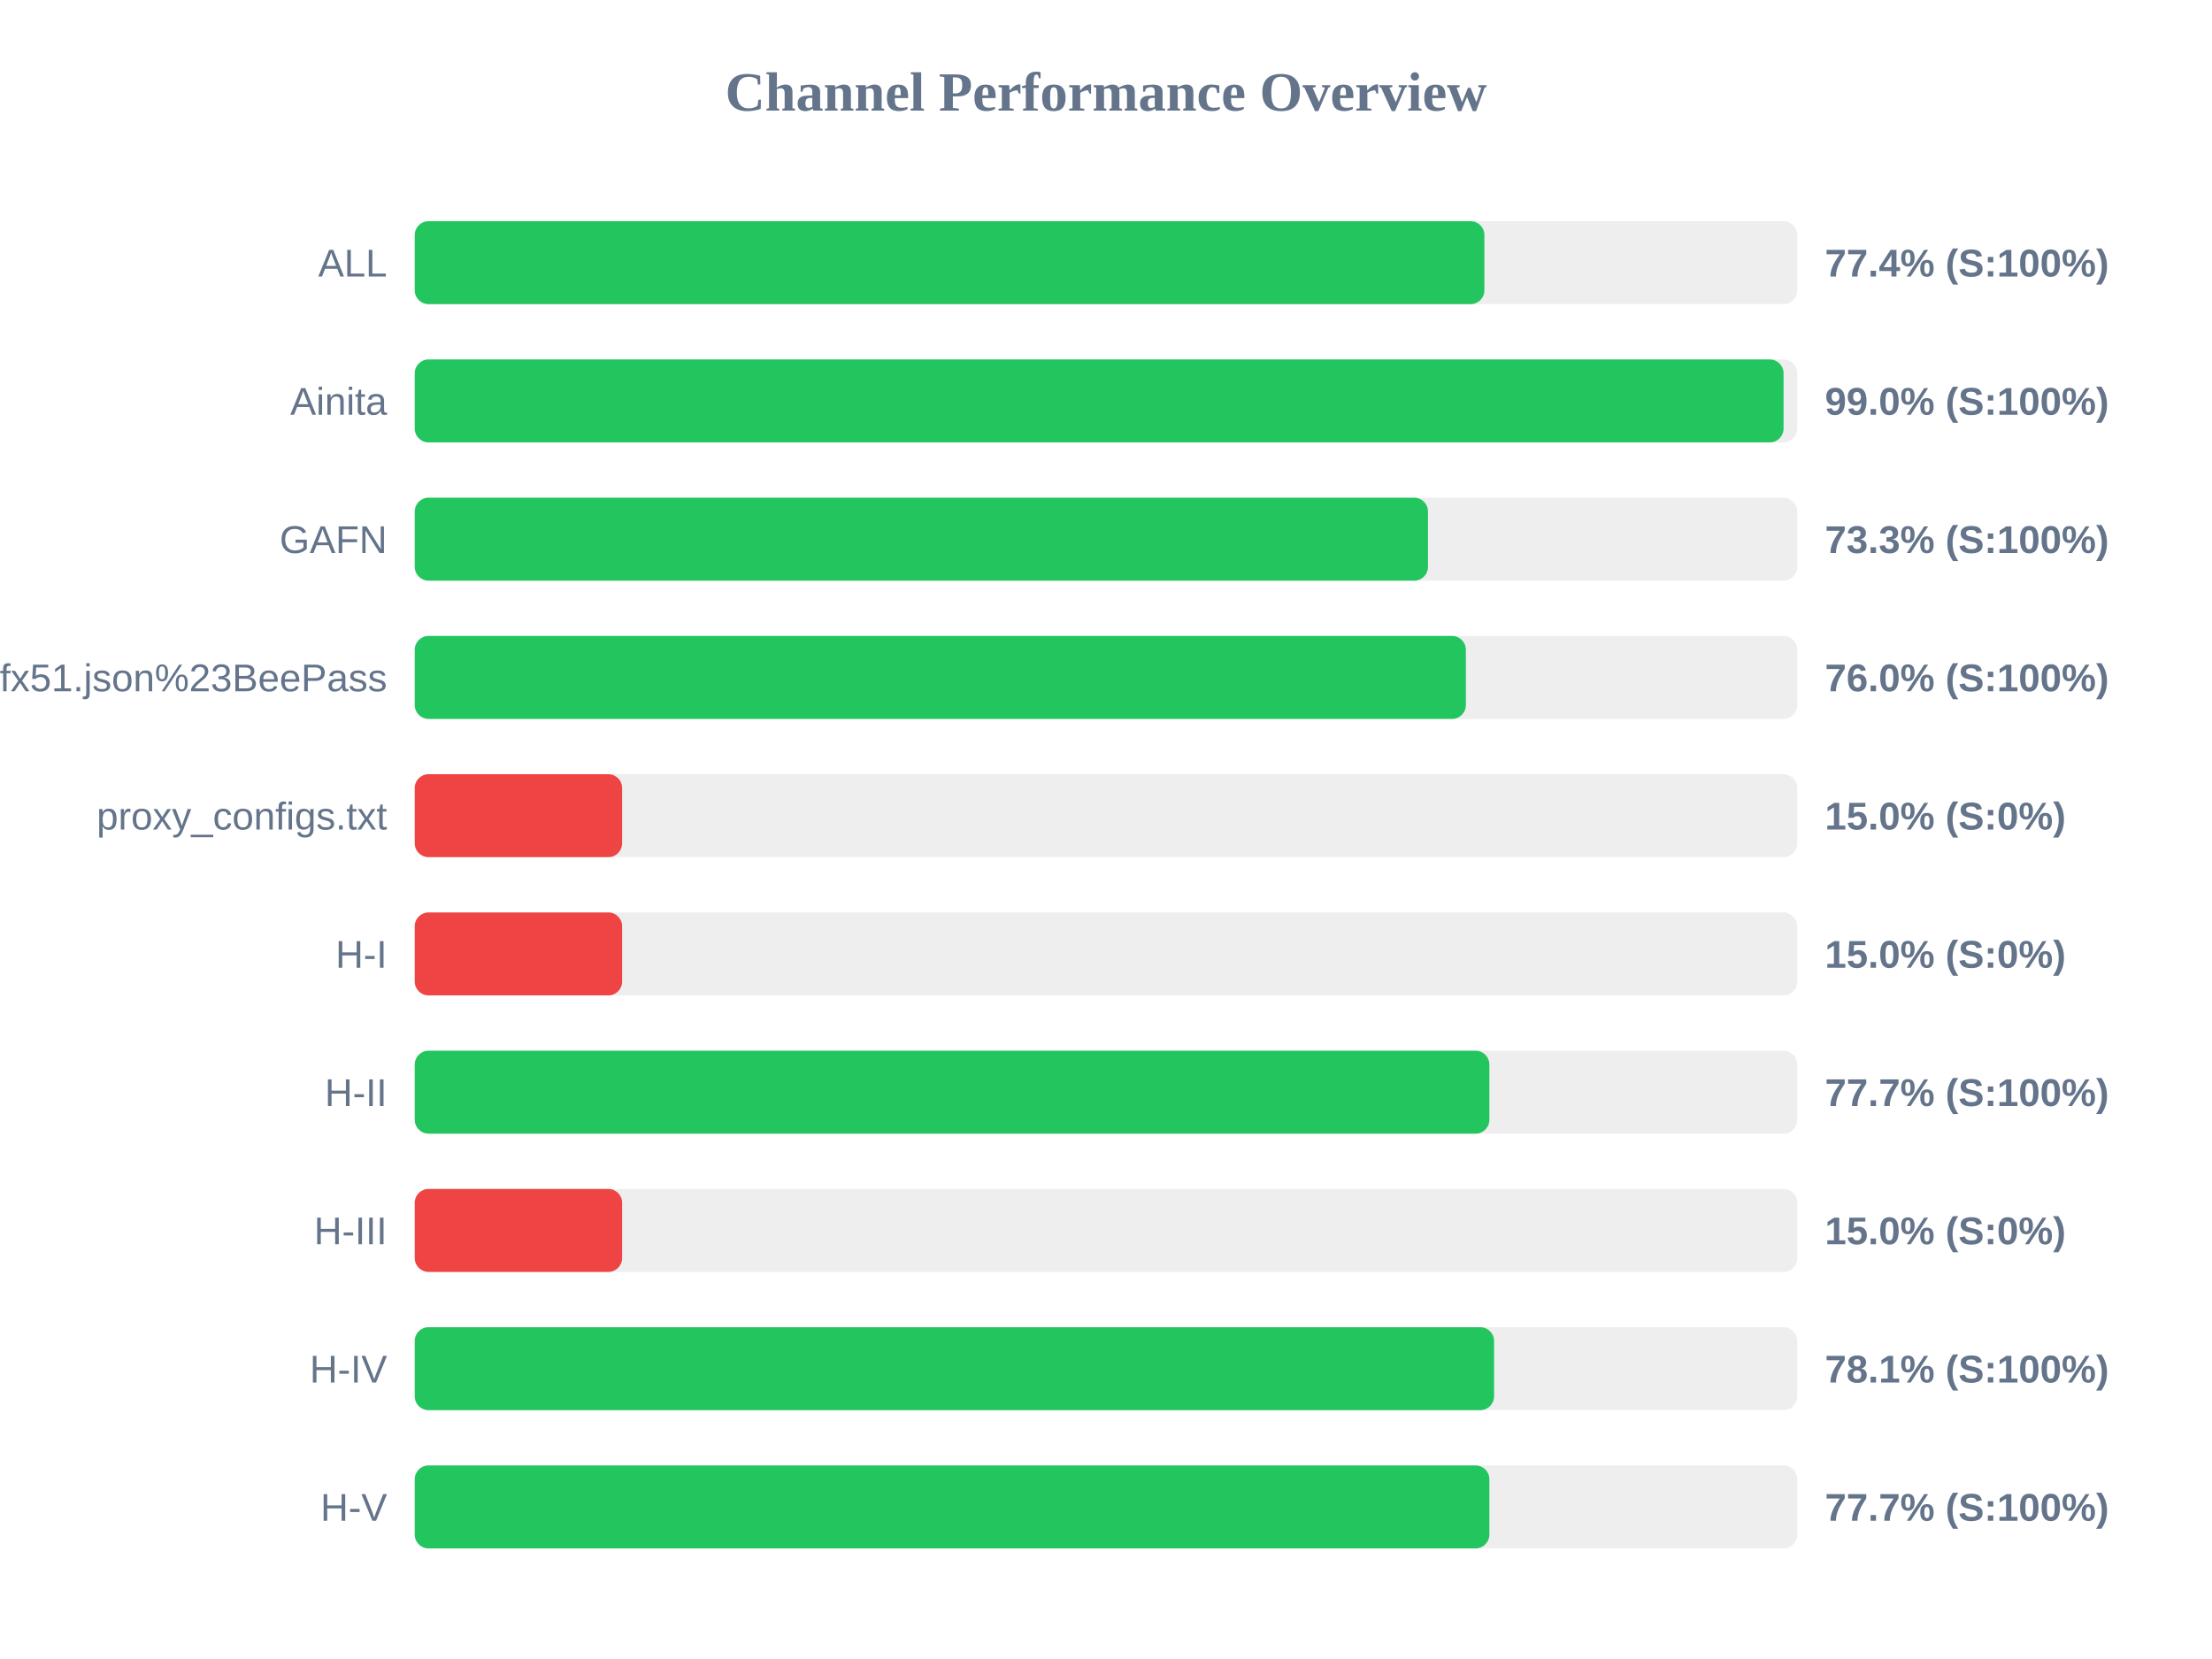
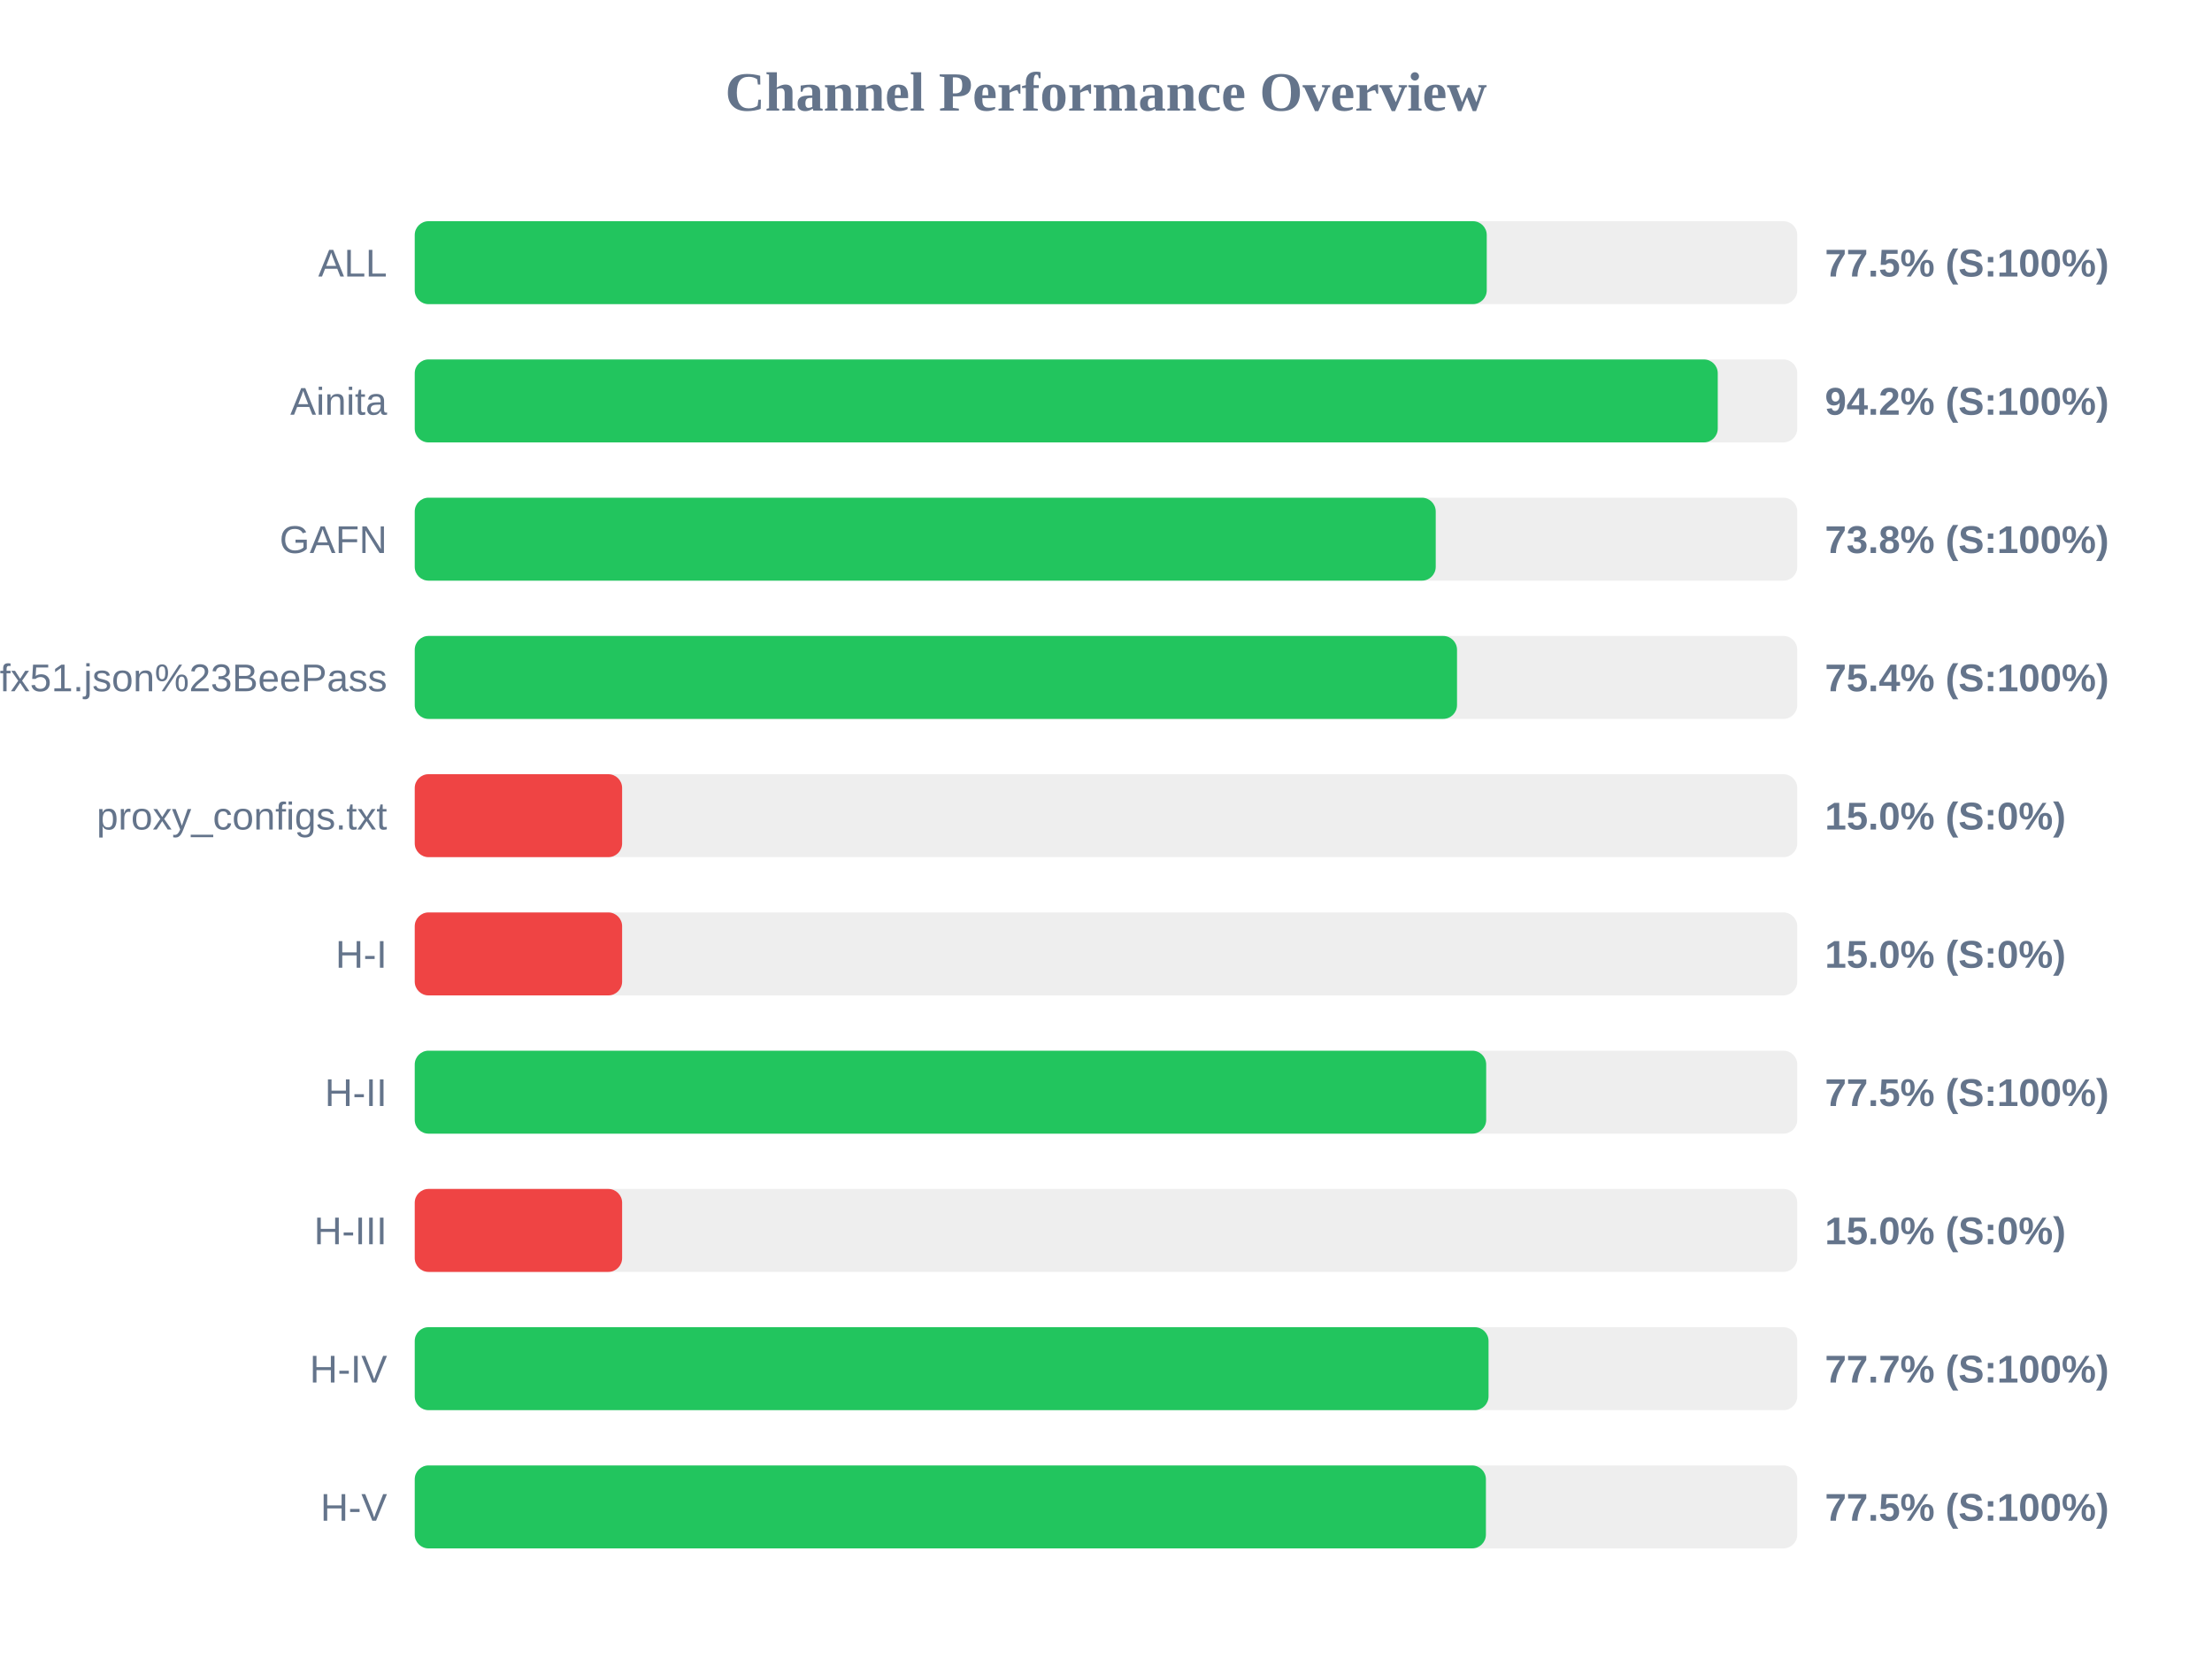
<svg xmlns="http://www.w3.org/2000/svg" width="800" height="600" version="1.1">
  <style>
        .row { font: 14px Arial; fill: #64748b; }
        .score { font: bold 14px Arial; fill: #64748b; }
    </style>
  <text x="400" y="40" text-anchor="middle" font-size="20px" font-weight="bold" fill="#64748b">Channel Performance Overview</text>
  <rect x="150" y="80" width="500" height="30" fill="#eee" rx="5" />
-   <rect x="150" y="80" width="386.85" height="30" fill="#22c55e" rx="5" />
+   <rect x="150" y="80" width="387.7" height="30" fill="#22c55e" rx="5" />
  <text x="140" y="100" text-anchor="end" class="row">ALL</text>
-   <text x="660" y="100" text-anchor="start" class="score">77.4% (S:100%)</text>
+   <text x="660" y="100" text-anchor="start" class="score">77.5% (S:100%)</text>
  <rect x="150" y="130" width="500" height="30" fill="#eee" rx="5" />
-   <rect x="150" y="130" width="495.05" height="30" fill="#22c55e" rx="5" />
+   <rect x="150" y="130" width="471.25" height="30" fill="#22c55e" rx="5" />
  <text x="140" y="150" text-anchor="end" class="row">Ainita</text>
-   <text x="660" y="150" text-anchor="start" class="score">99.0% (S:100%)</text>
+   <text x="660" y="150" text-anchor="start" class="score">94.2% (S:100%)</text>
  <rect x="150" y="180" width="500" height="30" fill="#eee" rx="5" />
-   <rect x="150" y="180" width="366.45" height="30" fill="#22c55e" rx="5" />
+   <rect x="150" y="180" width="369.25" height="30" fill="#22c55e" rx="5" />
  <text x="140" y="200" text-anchor="end" class="row">GAFN</text>
-   <text x="660" y="200" text-anchor="start" class="score">73.3% (S:100%)</text>
+   <text x="660" y="200" text-anchor="start" class="score">73.8% (S:100%)</text>
  <rect x="150" y="230" width="500" height="30" fill="#eee" rx="5" />
-   <rect x="150" y="230" width="380.15" height="30" fill="#22c55e" rx="5" />
+   <rect x="150" y="230" width="376.95" height="30" fill="#22c55e" rx="5" />
  <text x="140" y="250" text-anchor="end" class="row">sub?s=ssconf%3A%2F%2Fs3.amazonaws.com%2Fbeedynconprd%2Fzf38bv6oxi1nv3wfkpmxyfl8yj5fargza3foantoalu16vznl0ckxx7bgf1ufx51.json%23BeePass</text>
-   <text x="660" y="250" text-anchor="start" class="score">76.0% (S:100%)</text>
+   <text x="660" y="250" text-anchor="start" class="score">75.4% (S:100%)</text>
  <rect x="150" y="280" width="500" height="30" fill="#eee" rx="5" />
  <rect x="150" y="280" width="75.0" height="30" fill="#ef4444" rx="5" />
  <text x="140" y="300" text-anchor="end" class="row">proxy_configs.txt</text>
  <text x="660" y="300" text-anchor="start" class="score">15.0% (S:0%)</text>
  <rect x="150" y="330" width="500" height="30" fill="#eee" rx="5" />
  <rect x="150" y="330" width="75.0" height="30" fill="#ef4444" rx="5" />
  <text x="140" y="350" text-anchor="end" class="row">H-I</text>
  <text x="660" y="350" text-anchor="start" class="score">15.0% (S:0%)</text>
  <rect x="150" y="380" width="500" height="30" fill="#eee" rx="5" />
-   <rect x="150" y="380" width="388.65" height="30" fill="#22c55e" rx="5" />
+   <rect x="150" y="380" width="387.5" height="30" fill="#22c55e" rx="5" />
  <text x="140" y="400" text-anchor="end" class="row">H-II</text>
-   <text x="660" y="400" text-anchor="start" class="score">77.7% (S:100%)</text>
+   <text x="660" y="400" text-anchor="start" class="score">77.5% (S:100%)</text>
  <rect x="150" y="430" width="500" height="30" fill="#eee" rx="5" />
  <rect x="150" y="430" width="75.0" height="30" fill="#ef4444" rx="5" />
  <text x="140" y="450" text-anchor="end" class="row">H-III</text>
  <text x="660" y="450" text-anchor="start" class="score">15.0% (S:0%)</text>
  <rect x="150" y="480" width="500" height="30" fill="#eee" rx="5" />
-   <rect x="150" y="480" width="390.35" height="30" fill="#22c55e" rx="5" />
+   <rect x="150" y="480" width="388.35" height="30" fill="#22c55e" rx="5" />
  <text x="140" y="500" text-anchor="end" class="row">H-IV</text>
-   <text x="660" y="500" text-anchor="start" class="score">78.1% (S:100%)</text>
+   <text x="660" y="500" text-anchor="start" class="score">77.7% (S:100%)</text>
  <rect x="150" y="530" width="500" height="30" fill="#eee" rx="5" />
-   <rect x="150" y="530" width="388.65" height="30" fill="#22c55e" rx="5" />
+   <rect x="150" y="530" width="387.4" height="30" fill="#22c55e" rx="5" />
  <text x="140" y="550" text-anchor="end" class="row">H-V</text>
-   <text x="660" y="550" text-anchor="start" class="score">77.7% (S:100%)</text>
+   <text x="660" y="550" text-anchor="start" class="score">77.5% (S:100%)</text>
</svg>
